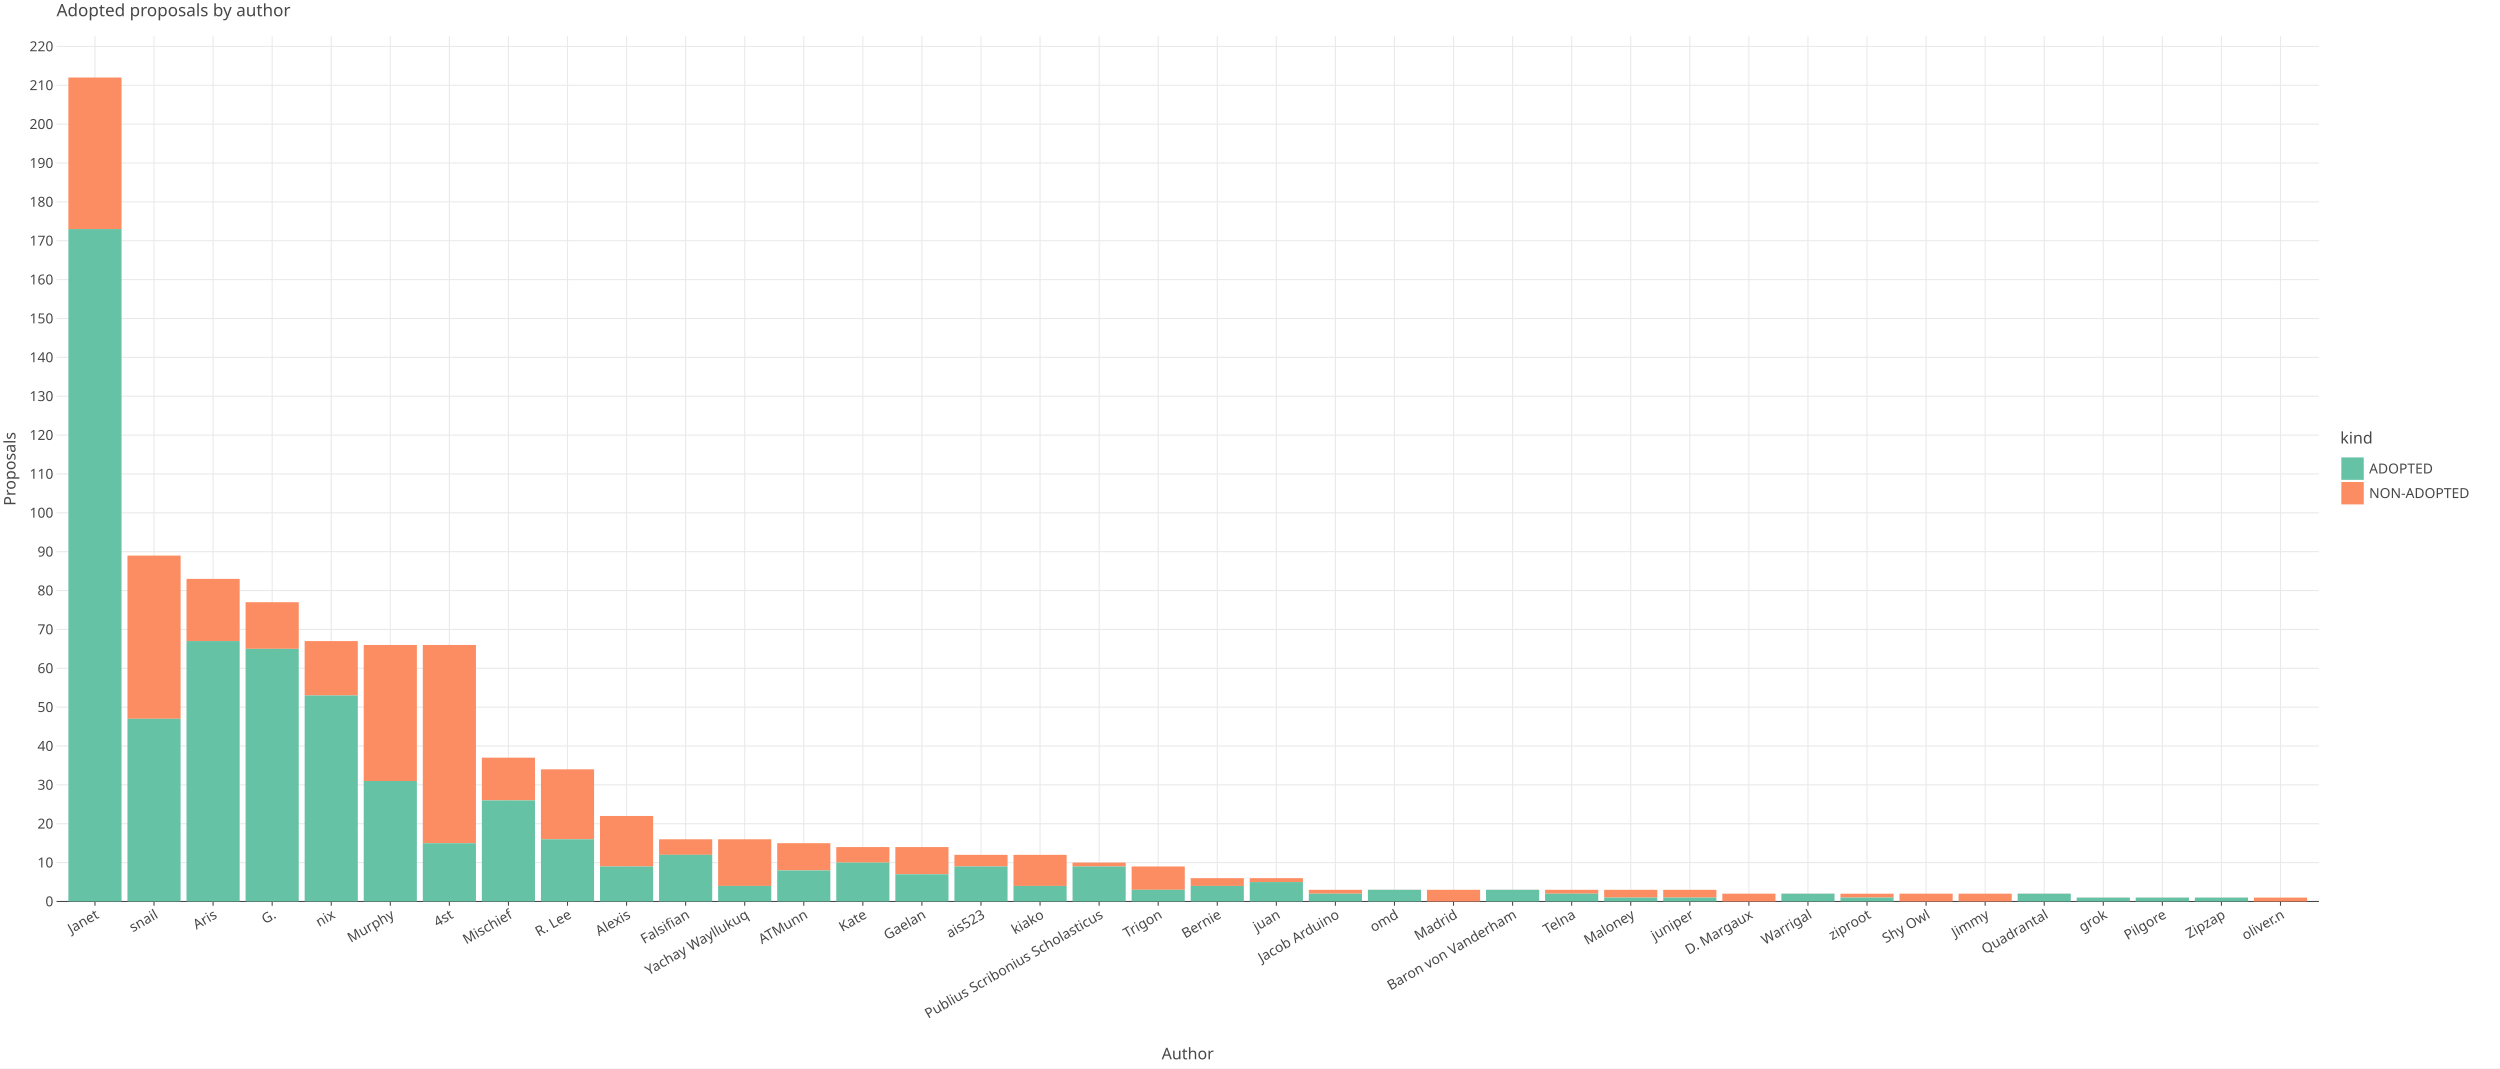
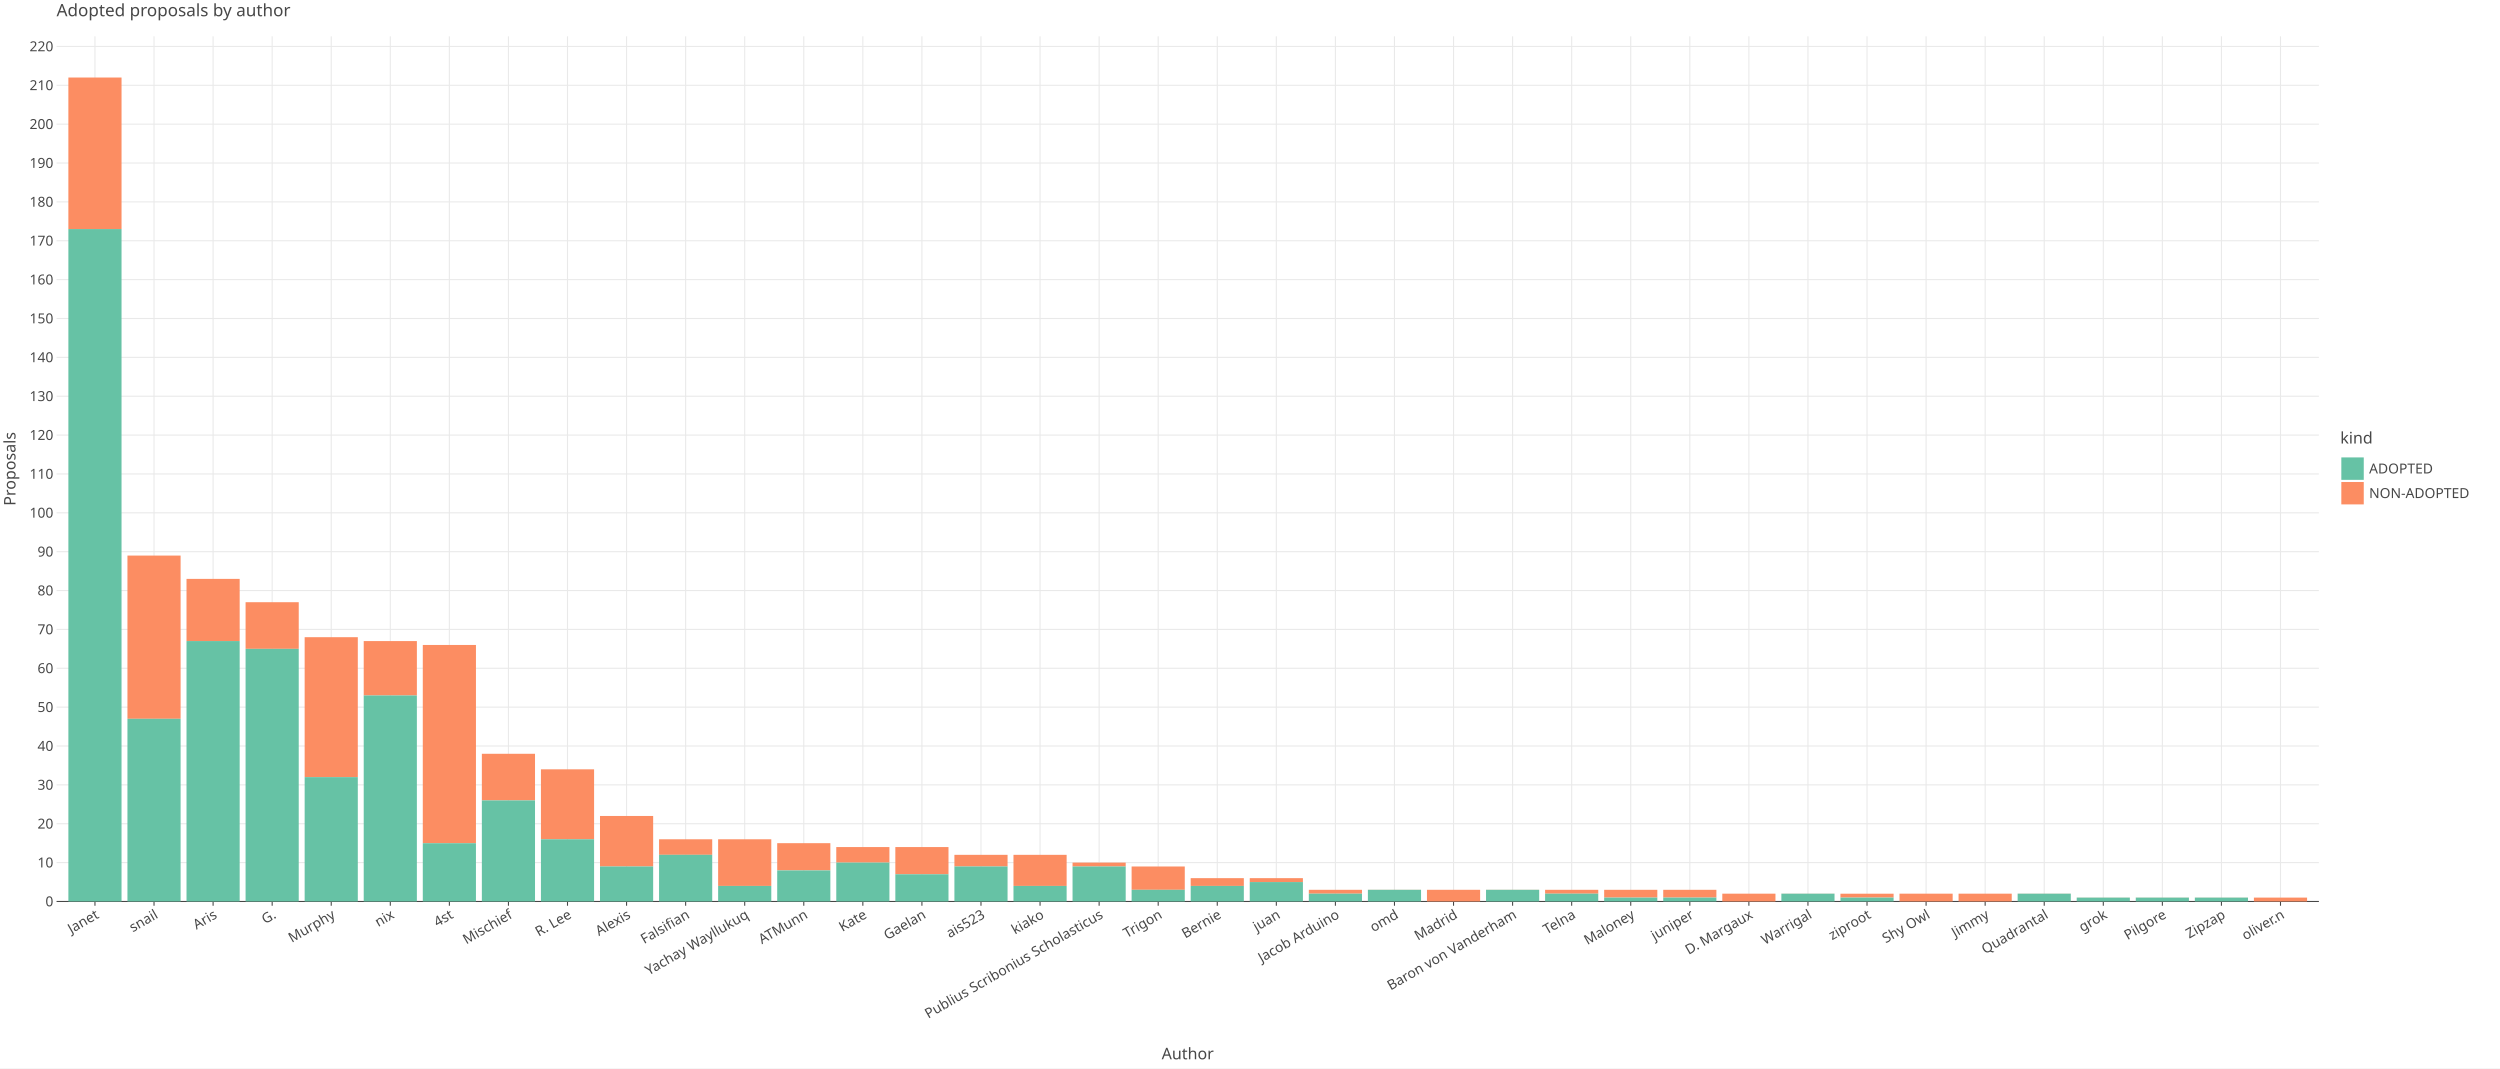
<svg xmlns="http://www.w3.org/2000/svg" class="plt-container" width="2340.0" height="1000.0">
  <style type="text/css">
  .plt-container {
   font-family: Lucida Grande, sans-serif;
   user-select: none;
   -webkit-user-select: none;
   -moz-user-select: none;
   -ms-user-select: none;
}
text {
   text-rendering: optimizeLegibility;
}
- #pYyD2Oy .plot-title {
+ #pGfkg7z .plot-title {
   fill: #474747;
   font-family: Lucida Grande, sans-serif;
   font-size: 16.0px;
   font-weight: normal;
   font-style: normal;   
}
- #pYyD2Oy .plot-subtitle {
+ #pGfkg7z .plot-subtitle {
   fill: #474747;
   font-family: Lucida Grande, sans-serif;
   font-size: 15.0px;
   font-weight: normal;
   font-style: normal;   
}
- #pYyD2Oy .plot-caption {
-    fill: #474747;
-    font-family: Lucida Grande, sans-serif;
-    font-size: 13.0px;
-    font-weight: normal;
-    font-style: normal;   
- }
- #pYyD2Oy .legend-title {
+ #pGfkg7z .plot-caption {
+    fill: #474747;
+    font-family: Lucida Grande, sans-serif;
+    font-size: 13.0px;
+    font-weight: normal;
+    font-style: normal;   
+ }
+ #pGfkg7z .legend-title {
   fill: #474747;
   font-family: Lucida Grande, sans-serif;
   font-size: 15.0px;
   font-weight: normal;
   font-style: normal;   
}
- #pYyD2Oy .legend-item {
-    fill: #474747;
-    font-family: Lucida Grande, sans-serif;
-    font-size: 13.0px;
-    font-weight: normal;
-    font-style: normal;   
- }
- #pYyD2Oy .axis-title-x {
+ #pGfkg7z .legend-item {
+    fill: #474747;
+    font-family: Lucida Grande, sans-serif;
+    font-size: 13.0px;
+    font-weight: normal;
+    font-style: normal;   
+ }
+ #pGfkg7z .axis-title-x {
   fill: #474747;
   font-family: Lucida Grande, sans-serif;
   font-size: 15.0px;
   font-weight: normal;
   font-style: normal;   
}
- #pYyD2Oy .axis-text-x {
-    fill: #474747;
-    font-family: Lucida Grande, sans-serif;
-    font-size: 13.0px;
-    font-weight: normal;
-    font-style: normal;   
- }
- #dHwSYk7 .axis-tooltip-text-x {
+ #pGfkg7z .axis-text-x {
+    fill: #474747;
+    font-family: Lucida Grande, sans-serif;
+    font-size: 13.0px;
+    font-weight: normal;
+    font-style: normal;   
+ }
+ #dRWFKsd .axis-tooltip-text-x {
   fill: #ffffff;
   font-family: Lucida Grande, sans-serif;
   font-size: 13.0px;
   font-weight: normal;
   font-style: normal;   
}
- #pYyD2Oy .axis-title-y {
+ #pGfkg7z .axis-title-y {
   fill: #474747;
   font-family: Lucida Grande, sans-serif;
   font-size: 15.0px;
   font-weight: normal;
   font-style: normal;   
}
- #pYyD2Oy .axis-text-y {
-    fill: #474747;
-    font-family: Lucida Grande, sans-serif;
-    font-size: 13.0px;
-    font-weight: normal;
-    font-style: normal;   
- }
- #dHwSYk7 .axis-tooltip-text-y {
+ #pGfkg7z .axis-text-y {
+    fill: #474747;
+    font-family: Lucida Grande, sans-serif;
+    font-size: 13.0px;
+    font-weight: normal;
+    font-style: normal;   
+ }
+ #dRWFKsd .axis-tooltip-text-y {
   fill: #ffffff;
   font-family: Lucida Grande, sans-serif;
   font-size: 13.0px;
   font-weight: normal;
   font-style: normal;   
}
- #pYyD2Oy .facet-strip-text-x {
-    fill: #474747;
-    font-family: Lucida Grande, sans-serif;
-    font-size: 13.0px;
-    font-weight: normal;
-    font-style: normal;   
- }
- #pYyD2Oy .facet-strip-text-y {
-    fill: #474747;
-    font-family: Lucida Grande, sans-serif;
-    font-size: 13.0px;
-    font-weight: normal;
-    font-style: normal;   
- }
- #dHwSYk7 .tooltip-text {
-    fill: #474747;
-    font-family: Lucida Grande, sans-serif;
-    font-size: 13.0px;
-    font-weight: normal;
-    font-style: normal;   
- }
- #dHwSYk7 .tooltip-title {
+ #pGfkg7z .facet-strip-text-x {
+    fill: #474747;
+    font-family: Lucida Grande, sans-serif;
+    font-size: 13.0px;
+    font-weight: normal;
+    font-style: normal;   
+ }
+ #pGfkg7z .facet-strip-text-y {
+    fill: #474747;
+    font-family: Lucida Grande, sans-serif;
+    font-size: 13.0px;
+    font-weight: normal;
+    font-style: normal;   
+ }
+ #dRWFKsd .tooltip-text {
+    fill: #474747;
+    font-family: Lucida Grande, sans-serif;
+    font-size: 13.0px;
+    font-weight: normal;
+    font-style: normal;   
+ }
+ #dRWFKsd .tooltip-title {
   fill: #474747;
   font-family: Lucida Grande, sans-serif;
   font-size: 13.0px;
   font-weight: bold;
   font-style: normal;   
}
- #dHwSYk7 .tooltip-label {
+ #dRWFKsd .tooltip-label {
   fill: #474747;
   font-family: Lucida Grande, sans-serif;
   font-size: 13.0px;
   font-weight: bold;
   font-style: normal;   
}

  </style>
-   <g id="pYyD2Oy">
+   <g id="pGfkg7z">
    <rect x="0.0" y="0.0" height="1000.0" width="2340.0" stroke="rgb(71,71,71)" stroke-opacity="1.0" stroke-width="0.0" fill="rgb(255,255,255)" fill-opacity="1.0">
    </rect>
    <g transform="translate(23.0 34.0 ) ">
      <g transform="translate(29.94182 809.7774 ) ">
        <line x1="35.937" y1="-0.0" x2="35.937" y2="-809.777" stroke="rgb(233,233,233)" stroke-opacity="1.0" stroke-width="1.0">
        </line>
        <line x1="91.226" y1="-0.0" x2="91.226" y2="-809.777" stroke="rgb(233,233,233)" stroke-opacity="1.0" stroke-width="1.0">
        </line>
        <line x1="146.514" y1="-0.0" x2="146.514" y2="-809.777" stroke="rgb(233,233,233)" stroke-opacity="1.0" stroke-width="1.0">
        </line>
        <line x1="201.802" y1="-0.0" x2="201.802" y2="-809.777" stroke="rgb(233,233,233)" stroke-opacity="1.0" stroke-width="1.0">
        </line>
        <line x1="257.09" y1="-0.0" x2="257.09" y2="-809.777" stroke="rgb(233,233,233)" stroke-opacity="1.0" stroke-width="1.0">
        </line>
        <line x1="312.379" y1="-0.0" x2="312.379" y2="-809.777" stroke="rgb(233,233,233)" stroke-opacity="1.0" stroke-width="1.0">
        </line>
        <line x1="367.667" y1="-0.0" x2="367.667" y2="-809.777" stroke="rgb(233,233,233)" stroke-opacity="1.0" stroke-width="1.0">
        </line>
        <line x1="422.955" y1="-0.0" x2="422.955" y2="-809.777" stroke="rgb(233,233,233)" stroke-opacity="1.0" stroke-width="1.0">
        </line>
        <line x1="478.243" y1="-0.0" x2="478.243" y2="-809.777" stroke="rgb(233,233,233)" stroke-opacity="1.0" stroke-width="1.0">
        </line>
        <line x1="533.532" y1="-0.0" x2="533.532" y2="-809.777" stroke="rgb(233,233,233)" stroke-opacity="1.0" stroke-width="1.0">
        </line>
        <line x1="588.82" y1="-0.0" x2="588.82" y2="-809.777" stroke="rgb(233,233,233)" stroke-opacity="1.0" stroke-width="1.0">
        </line>
        <line x1="644.108" y1="-0.0" x2="644.108" y2="-809.777" stroke="rgb(233,233,233)" stroke-opacity="1.0" stroke-width="1.0">
        </line>
        <line x1="699.396" y1="-0.0" x2="699.396" y2="-809.777" stroke="rgb(233,233,233)" stroke-opacity="1.0" stroke-width="1.0">
        </line>
        <line x1="754.685" y1="-0.0" x2="754.685" y2="-809.777" stroke="rgb(233,233,233)" stroke-opacity="1.0" stroke-width="1.0">
        </line>
        <line x1="809.973" y1="-0.0" x2="809.973" y2="-809.777" stroke="rgb(233,233,233)" stroke-opacity="1.0" stroke-width="1.0">
        </line>
        <line x1="865.261" y1="-0.0" x2="865.261" y2="-809.777" stroke="rgb(233,233,233)" stroke-opacity="1.0" stroke-width="1.0">
        </line>
        <line x1="920.549" y1="-0.0" x2="920.549" y2="-809.777" stroke="rgb(233,233,233)" stroke-opacity="1.0" stroke-width="1.0">
        </line>
        <line x1="975.838" y1="-0.0" x2="975.838" y2="-809.777" stroke="rgb(233,233,233)" stroke-opacity="1.0" stroke-width="1.0">
        </line>
        <line x1="1031.126" y1="-0.0" x2="1031.126" y2="-809.777" stroke="rgb(233,233,233)" stroke-opacity="1.0" stroke-width="1.0">
        </line>
        <line x1="1086.414" y1="-0.0" x2="1086.414" y2="-809.777" stroke="rgb(233,233,233)" stroke-opacity="1.0" stroke-width="1.0">
        </line>
        <line x1="1141.702" y1="-0.0" x2="1141.702" y2="-809.777" stroke="rgb(233,233,233)" stroke-opacity="1.0" stroke-width="1.0">
        </line>
        <line x1="1196.991" y1="-0.0" x2="1196.991" y2="-809.777" stroke="rgb(233,233,233)" stroke-opacity="1.0" stroke-width="1.0">
        </line>
        <line x1="1252.279" y1="-0.0" x2="1252.279" y2="-809.777" stroke="rgb(233,233,233)" stroke-opacity="1.0" stroke-width="1.0">
        </line>
        <line x1="1307.567" y1="-0.0" x2="1307.567" y2="-809.777" stroke="rgb(233,233,233)" stroke-opacity="1.0" stroke-width="1.0">
        </line>
        <line x1="1362.855" y1="-0.0" x2="1362.855" y2="-809.777" stroke="rgb(233,233,233)" stroke-opacity="1.0" stroke-width="1.0">
        </line>
        <line x1="1418.144" y1="-0.0" x2="1418.144" y2="-809.777" stroke="rgb(233,233,233)" stroke-opacity="1.0" stroke-width="1.0">
        </line>
        <line x1="1473.432" y1="-0.0" x2="1473.432" y2="-809.777" stroke="rgb(233,233,233)" stroke-opacity="1.0" stroke-width="1.0">
        </line>
        <line x1="1528.72" y1="-0.0" x2="1528.72" y2="-809.777" stroke="rgb(233,233,233)" stroke-opacity="1.0" stroke-width="1.0">
        </line>
        <line x1="1584.008" y1="-0.0" x2="1584.008" y2="-809.777" stroke="rgb(233,233,233)" stroke-opacity="1.0" stroke-width="1.0">
        </line>
        <line x1="1639.297" y1="-0.0" x2="1639.297" y2="-809.777" stroke="rgb(233,233,233)" stroke-opacity="1.0" stroke-width="1.0">
        </line>
        <line x1="1694.585" y1="-0.0" x2="1694.585" y2="-809.777" stroke="rgb(233,233,233)" stroke-opacity="1.0" stroke-width="1.0">
        </line>
        <line x1="1749.873" y1="-0.0" x2="1749.873" y2="-809.777" stroke="rgb(233,233,233)" stroke-opacity="1.0" stroke-width="1.0">
        </line>
        <line x1="1805.161" y1="-0.0" x2="1805.161" y2="-809.777" stroke="rgb(233,233,233)" stroke-opacity="1.0" stroke-width="1.0">
        </line>
        <line x1="1860.45" y1="-0.0" x2="1860.45" y2="-809.777" stroke="rgb(233,233,233)" stroke-opacity="1.0" stroke-width="1.0">
        </line>
        <line x1="1915.738" y1="-0.0" x2="1915.738" y2="-809.777" stroke="rgb(233,233,233)" stroke-opacity="1.0" stroke-width="1.0">
        </line>
        <line x1="1971.026" y1="-0.0" x2="1971.026" y2="-809.777" stroke="rgb(233,233,233)" stroke-opacity="1.0" stroke-width="1.0">
        </line>
        <line x1="2026.314" y1="-0.0" x2="2026.314" y2="-809.777" stroke="rgb(233,233,233)" stroke-opacity="1.0" stroke-width="1.0">
        </line>
        <line x1="2081.603" y1="-0.0" x2="2081.603" y2="-809.777" stroke="rgb(233,233,233)" stroke-opacity="1.0" stroke-width="1.0">
        </line>
        <g transform="translate(35.93736 0.0 ) ">
          <line stroke-width="1.0" stroke="rgb(71,71,71)" stroke-opacity="1.0" x2="0.0" y2="4.0">
          </line>
          <g transform="translate(0.0 7.0 ) rotate(-30.0 ) ">
            <text class="axis-text-x" text-anchor="end" dy="0.7em">
            Janet
            </text>
          </g>
        </g>
        <g transform="translate(91.22561 0.0 ) ">
          <line stroke-width="1.0" stroke="rgb(71,71,71)" stroke-opacity="1.0" x2="0.0" y2="4.0">
          </line>
          <g transform="translate(0.0 7.0 ) rotate(-30.0 ) ">
            <text class="axis-text-x" text-anchor="end" dy="0.7em">
            snail
            </text>
          </g>
        </g>
        <g transform="translate(146.5139 0.0 ) ">
          <line stroke-width="1.0" stroke="rgb(71,71,71)" stroke-opacity="1.0" x2="0.0" y2="4.0">
          </line>
          <g transform="translate(0.0 7.0 ) rotate(-30.0 ) ">
            <text class="axis-text-x" text-anchor="end" dy="0.7em">
            Aris
            </text>
          </g>
        </g>
        <g transform="translate(201.8021 0.0 ) ">
          <line stroke-width="1.0" stroke="rgb(71,71,71)" stroke-opacity="1.0" x2="0.0" y2="4.0">
          </line>
          <g transform="translate(0.0 7.0 ) rotate(-30.0 ) ">
            <text class="axis-text-x" text-anchor="end" dy="0.7em">
            G.
            </text>
          </g>
        </g>
        <g transform="translate(257.0904 0.0 ) ">
          <line stroke-width="1.0" stroke="rgb(71,71,71)" stroke-opacity="1.0" x2="0.0" y2="4.0">
          </line>
          <g transform="translate(0.0 7.0 ) rotate(-30.0 ) ">
            <text class="axis-text-x" text-anchor="end" dy="0.7em">
+             Murphy
+             </text>
+           </g>
+         </g>
+         <g transform="translate(312.3786 0.0 ) ">
+           <line stroke-width="1.0" stroke="rgb(71,71,71)" stroke-opacity="1.0" x2="0.0" y2="4.0">
+           </line>
+           <g transform="translate(0.0 7.0 ) rotate(-30.0 ) ">
+             <text class="axis-text-x" text-anchor="end" dy="0.7em">
            nix
-             </text>
-           </g>
-         </g>
-         <g transform="translate(312.3786 0.0 ) ">
-           <line stroke-width="1.0" stroke="rgb(71,71,71)" stroke-opacity="1.0" x2="0.0" y2="4.0">
-           </line>
-           <g transform="translate(0.0 7.0 ) rotate(-30.0 ) ">
-             <text class="axis-text-x" text-anchor="end" dy="0.7em">
-             Murphy
            </text>
          </g>
        </g>
        <g transform="translate(367.6669 0.0 ) ">
          <line stroke-width="1.0" stroke="rgb(71,71,71)" stroke-opacity="1.0" x2="0.0" y2="4.0">
          </line>
          <g transform="translate(0.0 7.0 ) rotate(-30.0 ) ">
            <text class="axis-text-x" text-anchor="end" dy="0.7em">
            4st
            </text>
          </g>
        </g>
        <g transform="translate(422.9551 0.0 ) ">
          <line stroke-width="1.0" stroke="rgb(71,71,71)" stroke-opacity="1.0" x2="0.0" y2="4.0">
          </line>
          <g transform="translate(0.0 7.0 ) rotate(-30.0 ) ">
            <text class="axis-text-x" text-anchor="end" dy="0.7em">
            Mischief
            </text>
          </g>
        </g>
        <g transform="translate(478.2434 0.0 ) ">
          <line stroke-width="1.0" stroke="rgb(71,71,71)" stroke-opacity="1.0" x2="0.0" y2="4.0">
          </line>
          <g transform="translate(0.0 7.0 ) rotate(-30.0 ) ">
            <text class="axis-text-x" text-anchor="end" dy="0.7em">
            R. Lee
            </text>
          </g>
        </g>
        <g transform="translate(533.5316 0.0 ) ">
          <line stroke-width="1.0" stroke="rgb(71,71,71)" stroke-opacity="1.0" x2="0.0" y2="4.0">
          </line>
          <g transform="translate(0.0 7.0 ) rotate(-30.0 ) ">
            <text class="axis-text-x" text-anchor="end" dy="0.7em">
            Alexis
            </text>
          </g>
        </g>
        <g transform="translate(588.8199 0.0 ) ">
          <line stroke-width="1.0" stroke="rgb(71,71,71)" stroke-opacity="1.0" x2="0.0" y2="4.0">
          </line>
          <g transform="translate(0.0 7.0 ) rotate(-30.0 ) ">
            <text class="axis-text-x" text-anchor="end" dy="0.7em">
            Falsifian
            </text>
          </g>
        </g>
        <g transform="translate(644.1081 0.0 ) ">
          <line stroke-width="1.0" stroke="rgb(71,71,71)" stroke-opacity="1.0" x2="0.0" y2="4.0">
          </line>
          <g transform="translate(0.0 7.0 ) rotate(-30.0 ) ">
            <text class="axis-text-x" text-anchor="end" dy="0.7em">
            Yachay Wayllukuq
            </text>
          </g>
        </g>
        <g transform="translate(699.3964 0.0 ) ">
          <line stroke-width="1.0" stroke="rgb(71,71,71)" stroke-opacity="1.0" x2="0.0" y2="4.0">
          </line>
          <g transform="translate(0.0 7.0 ) rotate(-30.0 ) ">
            <text class="axis-text-x" text-anchor="end" dy="0.7em">
            ATMunn
            </text>
          </g>
        </g>
        <g transform="translate(754.6846 0.0 ) ">
          <line stroke-width="1.0" stroke="rgb(71,71,71)" stroke-opacity="1.0" x2="0.0" y2="4.0">
          </line>
          <g transform="translate(0.0 7.0 ) rotate(-30.0 ) ">
            <text class="axis-text-x" text-anchor="end" dy="0.7em">
            Kate
            </text>
          </g>
        </g>
        <g transform="translate(809.9729 0.0 ) ">
          <line stroke-width="1.0" stroke="rgb(71,71,71)" stroke-opacity="1.0" x2="0.0" y2="4.0">
          </line>
          <g transform="translate(0.0 7.0 ) rotate(-30.0 ) ">
            <text class="axis-text-x" text-anchor="end" dy="0.7em">
            Gaelan
            </text>
          </g>
        </g>
        <g transform="translate(865.2611 0.0 ) ">
          <line stroke-width="1.0" stroke="rgb(71,71,71)" stroke-opacity="1.0" x2="0.0" y2="4.0">
          </line>
          <g transform="translate(0.0 7.0 ) rotate(-30.0 ) ">
            <text class="axis-text-x" text-anchor="end" dy="0.7em">
            ais523
            </text>
          </g>
        </g>
        <g transform="translate(920.5494 0.0 ) ">
          <line stroke-width="1.0" stroke="rgb(71,71,71)" stroke-opacity="1.0" x2="0.0" y2="4.0">
          </line>
          <g transform="translate(0.0 7.0 ) rotate(-30.0 ) ">
            <text class="axis-text-x" text-anchor="end" dy="0.7em">
            kiako
            </text>
          </g>
        </g>
        <g transform="translate(975.8376 0.0 ) ">
          <line stroke-width="1.0" stroke="rgb(71,71,71)" stroke-opacity="1.0" x2="0.0" y2="4.0">
          </line>
          <g transform="translate(0.0 7.0 ) rotate(-30.0 ) ">
            <text class="axis-text-x" text-anchor="end" dy="0.7em">
            Publius Scribonius Scholasticus
            </text>
          </g>
        </g>
        <g transform="translate(1031.126 0.0 ) ">
          <line stroke-width="1.0" stroke="rgb(71,71,71)" stroke-opacity="1.0" x2="0.0" y2="4.0">
          </line>
          <g transform="translate(0.0 7.0 ) rotate(-30.0 ) ">
            <text class="axis-text-x" text-anchor="end" dy="0.7em">
            Trigon
            </text>
          </g>
        </g>
        <g transform="translate(1086.414 0.0 ) ">
          <line stroke-width="1.0" stroke="rgb(71,71,71)" stroke-opacity="1.0" x2="0.0" y2="4.0">
          </line>
          <g transform="translate(0.0 7.0 ) rotate(-30.0 ) ">
            <text class="axis-text-x" text-anchor="end" dy="0.7em">
            Bernie
            </text>
          </g>
        </g>
        <g transform="translate(1141.702 0.0 ) ">
          <line stroke-width="1.0" stroke="rgb(71,71,71)" stroke-opacity="1.0" x2="0.0" y2="4.0">
          </line>
          <g transform="translate(0.0 7.0 ) rotate(-30.0 ) ">
            <text class="axis-text-x" text-anchor="end" dy="0.7em">
            juan
            </text>
          </g>
        </g>
        <g transform="translate(1196.991 0.0 ) ">
          <line stroke-width="1.0" stroke="rgb(71,71,71)" stroke-opacity="1.0" x2="0.0" y2="4.0">
          </line>
          <g transform="translate(0.0 7.0 ) rotate(-30.0 ) ">
            <text class="axis-text-x" text-anchor="end" dy="0.7em">
            Jacob Arduino
            </text>
          </g>
        </g>
        <g transform="translate(1252.279 0.0 ) ">
          <line stroke-width="1.0" stroke="rgb(71,71,71)" stroke-opacity="1.0" x2="0.0" y2="4.0">
          </line>
          <g transform="translate(0.0 7.0 ) rotate(-30.0 ) ">
            <text class="axis-text-x" text-anchor="end" dy="0.7em">
            omd
            </text>
          </g>
        </g>
        <g transform="translate(1307.567 0.0 ) ">
          <line stroke-width="1.0" stroke="rgb(71,71,71)" stroke-opacity="1.0" x2="0.0" y2="4.0">
          </line>
          <g transform="translate(0.0 7.0 ) rotate(-30.0 ) ">
            <text class="axis-text-x" text-anchor="end" dy="0.7em">
            Madrid
            </text>
          </g>
        </g>
        <g transform="translate(1362.855 0.0 ) ">
          <line stroke-width="1.0" stroke="rgb(71,71,71)" stroke-opacity="1.0" x2="0.0" y2="4.0">
          </line>
          <g transform="translate(0.0 7.0 ) rotate(-30.0 ) ">
            <text class="axis-text-x" text-anchor="end" dy="0.7em">
            Baron von Vanderham
            </text>
          </g>
        </g>
        <g transform="translate(1418.144 0.0 ) ">
          <line stroke-width="1.0" stroke="rgb(71,71,71)" stroke-opacity="1.0" x2="0.0" y2="4.0">
          </line>
          <g transform="translate(0.0 7.0 ) rotate(-30.0 ) ">
            <text class="axis-text-x" text-anchor="end" dy="0.7em">
            Telna
            </text>
          </g>
        </g>
        <g transform="translate(1473.432 0.0 ) ">
          <line stroke-width="1.0" stroke="rgb(71,71,71)" stroke-opacity="1.0" x2="0.0" y2="4.0">
          </line>
          <g transform="translate(0.0 7.0 ) rotate(-30.0 ) ">
            <text class="axis-text-x" text-anchor="end" dy="0.7em">
            Maloney
            </text>
          </g>
        </g>
        <g transform="translate(1528.72 0.0 ) ">
          <line stroke-width="1.0" stroke="rgb(71,71,71)" stroke-opacity="1.0" x2="0.0" y2="4.0">
          </line>
          <g transform="translate(0.0 7.0 ) rotate(-30.0 ) ">
            <text class="axis-text-x" text-anchor="end" dy="0.7em">
            juniper
            </text>
          </g>
        </g>
        <g transform="translate(1584.008 0.0 ) ">
          <line stroke-width="1.0" stroke="rgb(71,71,71)" stroke-opacity="1.0" x2="0.0" y2="4.0">
          </line>
          <g transform="translate(0.0 7.0 ) rotate(-30.0 ) ">
            <text class="axis-text-x" text-anchor="end" dy="0.7em">
            D. Margaux
            </text>
          </g>
        </g>
        <g transform="translate(1639.297 0.0 ) ">
          <line stroke-width="1.0" stroke="rgb(71,71,71)" stroke-opacity="1.0" x2="0.0" y2="4.0">
          </line>
          <g transform="translate(0.0 7.0 ) rotate(-30.0 ) ">
            <text class="axis-text-x" text-anchor="end" dy="0.7em">
            Warrigal
            </text>
          </g>
        </g>
        <g transform="translate(1694.585 0.0 ) ">
          <line stroke-width="1.0" stroke="rgb(71,71,71)" stroke-opacity="1.0" x2="0.0" y2="4.0">
          </line>
          <g transform="translate(0.0 7.0 ) rotate(-30.0 ) ">
            <text class="axis-text-x" text-anchor="end" dy="0.7em">
            ziproot
            </text>
          </g>
        </g>
        <g transform="translate(1749.873 0.0 ) ">
          <line stroke-width="1.0" stroke="rgb(71,71,71)" stroke-opacity="1.0" x2="0.0" y2="4.0">
          </line>
          <g transform="translate(0.0 7.0 ) rotate(-30.0 ) ">
            <text class="axis-text-x" text-anchor="end" dy="0.7em">
            Shy Owl
            </text>
          </g>
        </g>
        <g transform="translate(1805.161 0.0 ) ">
          <line stroke-width="1.0" stroke="rgb(71,71,71)" stroke-opacity="1.0" x2="0.0" y2="4.0">
          </line>
          <g transform="translate(0.0 7.0 ) rotate(-30.0 ) ">
            <text class="axis-text-x" text-anchor="end" dy="0.7em">
            Jimmy
            </text>
          </g>
        </g>
        <g transform="translate(1860.45 0.0 ) ">
          <line stroke-width="1.0" stroke="rgb(71,71,71)" stroke-opacity="1.0" x2="0.0" y2="4.0">
          </line>
          <g transform="translate(0.0 7.0 ) rotate(-30.0 ) ">
            <text class="axis-text-x" text-anchor="end" dy="0.7em">
            Quadrantal
            </text>
          </g>
        </g>
        <g transform="translate(1915.738 0.0 ) ">
          <line stroke-width="1.0" stroke="rgb(71,71,71)" stroke-opacity="1.0" x2="0.0" y2="4.0">
          </line>
          <g transform="translate(0.0 7.0 ) rotate(-30.0 ) ">
            <text class="axis-text-x" text-anchor="end" dy="0.7em">
            grok
            </text>
          </g>
        </g>
        <g transform="translate(1971.026 0.0 ) ">
          <line stroke-width="1.0" stroke="rgb(71,71,71)" stroke-opacity="1.0" x2="0.0" y2="4.0">
          </line>
          <g transform="translate(0.0 7.0 ) rotate(-30.0 ) ">
            <text class="axis-text-x" text-anchor="end" dy="0.7em">
            Pilgore
            </text>
          </g>
        </g>
        <g transform="translate(2026.314 0.0 ) ">
          <line stroke-width="1.0" stroke="rgb(71,71,71)" stroke-opacity="1.0" x2="0.0" y2="4.0">
          </line>
          <g transform="translate(0.0 7.0 ) rotate(-30.0 ) ">
            <text class="axis-text-x" text-anchor="end" dy="0.7em">
            Zipzap
            </text>
          </g>
        </g>
        <g transform="translate(2081.603 0.0 ) ">
          <line stroke-width="1.0" stroke="rgb(71,71,71)" stroke-opacity="1.0" x2="0.0" y2="4.0">
          </line>
          <g transform="translate(0.0 7.0 ) rotate(-30.0 ) ">
            <text class="axis-text-x" text-anchor="end" dy="0.7em">
            oliver.n
            </text>
          </g>
        </g>
        <line x1="0.0" y1="0.0" x2="2117.54" y2="0.0" stroke-width="1.0" stroke="rgb(71,71,71)" stroke-opacity="1.0">
        </line>
      </g>
      <g transform="translate(29.94182 0.0 ) ">
        <line x1="0.0" y1="773.399" x2="2117.54" y2="773.399" stroke="rgb(233,233,233)" stroke-opacity="1.0" stroke-width="1.0">
        </line>
        <line x1="0.0" y1="737.021" x2="2117.54" y2="737.021" stroke="rgb(233,233,233)" stroke-opacity="1.0" stroke-width="1.0">
        </line>
        <line x1="0.0" y1="700.643" x2="2117.54" y2="700.643" stroke="rgb(233,233,233)" stroke-opacity="1.0" stroke-width="1.0">
        </line>
        <line x1="0.0" y1="664.265" x2="2117.54" y2="664.265" stroke="rgb(233,233,233)" stroke-opacity="1.0" stroke-width="1.0">
        </line>
        <line x1="0.0" y1="627.887" x2="2117.54" y2="627.887" stroke="rgb(233,233,233)" stroke-opacity="1.0" stroke-width="1.0">
        </line>
        <line x1="0.0" y1="591.509" x2="2117.54" y2="591.509" stroke="rgb(233,233,233)" stroke-opacity="1.0" stroke-width="1.0">
        </line>
        <line x1="0.0" y1="555.13" x2="2117.54" y2="555.13" stroke="rgb(233,233,233)" stroke-opacity="1.0" stroke-width="1.0">
        </line>
        <line x1="0.0" y1="518.752" x2="2117.54" y2="518.752" stroke="rgb(233,233,233)" stroke-opacity="1.0" stroke-width="1.0">
        </line>
        <line x1="0.0" y1="482.374" x2="2117.54" y2="482.374" stroke="rgb(233,233,233)" stroke-opacity="1.0" stroke-width="1.0">
        </line>
        <line x1="0.0" y1="445.996" x2="2117.54" y2="445.996" stroke="rgb(233,233,233)" stroke-opacity="1.0" stroke-width="1.0">
        </line>
        <line x1="0.0" y1="409.618" x2="2117.54" y2="409.618" stroke="rgb(233,233,233)" stroke-opacity="1.0" stroke-width="1.0">
        </line>
        <line x1="0.0" y1="373.24" x2="2117.54" y2="373.24" stroke="rgb(233,233,233)" stroke-opacity="1.0" stroke-width="1.0">
        </line>
        <line x1="0.0" y1="336.862" x2="2117.54" y2="336.862" stroke="rgb(233,233,233)" stroke-opacity="1.0" stroke-width="1.0">
        </line>
        <line x1="0.0" y1="300.483" x2="2117.54" y2="300.483" stroke="rgb(233,233,233)" stroke-opacity="1.0" stroke-width="1.0">
        </line>
        <line x1="0.0" y1="264.105" x2="2117.54" y2="264.105" stroke="rgb(233,233,233)" stroke-opacity="1.0" stroke-width="1.0">
        </line>
        <line x1="0.0" y1="227.727" x2="2117.54" y2="227.727" stroke="rgb(233,233,233)" stroke-opacity="1.0" stroke-width="1.0">
        </line>
        <line x1="0.0" y1="191.349" x2="2117.54" y2="191.349" stroke="rgb(233,233,233)" stroke-opacity="1.0" stroke-width="1.0">
        </line>
        <line x1="0.0" y1="154.971" x2="2117.54" y2="154.971" stroke="rgb(233,233,233)" stroke-opacity="1.0" stroke-width="1.0">
        </line>
        <line x1="0.0" y1="118.593" x2="2117.54" y2="118.593" stroke="rgb(233,233,233)" stroke-opacity="1.0" stroke-width="1.0">
        </line>
        <line x1="0.0" y1="82.215" x2="2117.54" y2="82.215" stroke="rgb(233,233,233)" stroke-opacity="1.0" stroke-width="1.0">
        </line>
        <line x1="0.0" y1="45.836" x2="2117.54" y2="45.836" stroke="rgb(233,233,233)" stroke-opacity="1.0" stroke-width="1.0">
        </line>
        <line x1="0.0" y1="9.458" x2="2117.54" y2="9.458" stroke="rgb(233,233,233)" stroke-opacity="1.0" stroke-width="1.0">
        </line>
        <g transform="translate(0.0 809.7774 ) ">
          <g transform="translate(-3.0 0.0 ) ">
            <text class="axis-text-y" text-anchor="end" dy="0.35em">
            0
            </text>
          </g>
        </g>
        <g transform="translate(0.0 773.3993 ) ">
          <g transform="translate(-3.0 0.0 ) ">
            <text class="axis-text-y" text-anchor="end" dy="0.35em">
            10
            </text>
          </g>
        </g>
        <g transform="translate(0.0 737.0211 ) ">
          <g transform="translate(-3.0 0.0 ) ">
            <text class="axis-text-y" text-anchor="end" dy="0.35em">
            20
            </text>
          </g>
        </g>
        <g transform="translate(0.0 700.643 ) ">
          <g transform="translate(-3.0 0.0 ) ">
            <text class="axis-text-y" text-anchor="end" dy="0.35em">
            30
            </text>
          </g>
        </g>
        <g transform="translate(0.0 664.2649 ) ">
          <g transform="translate(-3.0 0.0 ) ">
            <text class="axis-text-y" text-anchor="end" dy="0.35em">
            40
            </text>
          </g>
        </g>
        <g transform="translate(0.0 627.8867 ) ">
          <g transform="translate(-3.0 0.0 ) ">
            <text class="axis-text-y" text-anchor="end" dy="0.35em">
            50
            </text>
          </g>
        </g>
        <g transform="translate(0.0 591.5086 ) ">
          <g transform="translate(-3.0 0.0 ) ">
            <text class="axis-text-y" text-anchor="end" dy="0.35em">
            60
            </text>
          </g>
        </g>
        <g transform="translate(0.0 555.1304 ) ">
          <g transform="translate(-3.0 0.0 ) ">
            <text class="axis-text-y" text-anchor="end" dy="0.35em">
            70
            </text>
          </g>
        </g>
        <g transform="translate(0.0 518.7523 ) ">
          <g transform="translate(-3.0 0.0 ) ">
            <text class="axis-text-y" text-anchor="end" dy="0.35em">
            80
            </text>
          </g>
        </g>
        <g transform="translate(0.0 482.3742 ) ">
          <g transform="translate(-3.0 0.0 ) ">
            <text class="axis-text-y" text-anchor="end" dy="0.35em">
            90
            </text>
          </g>
        </g>
        <g transform="translate(0.0 445.996 ) ">
          <g transform="translate(-3.0 0.0 ) ">
            <text class="axis-text-y" text-anchor="end" dy="0.35em">
            100
            </text>
          </g>
        </g>
        <g transform="translate(0.0 409.6179 ) ">
          <g transform="translate(-3.0 0.0 ) ">
            <text class="axis-text-y" text-anchor="end" dy="0.35em">
            110
            </text>
          </g>
        </g>
        <g transform="translate(0.0 373.2397 ) ">
          <g transform="translate(-3.0 0.0 ) ">
            <text class="axis-text-y" text-anchor="end" dy="0.35em">
            120
            </text>
          </g>
        </g>
        <g transform="translate(0.0 336.8616 ) ">
          <g transform="translate(-3.0 0.0 ) ">
            <text class="axis-text-y" text-anchor="end" dy="0.35em">
            130
            </text>
          </g>
        </g>
        <g transform="translate(0.0 300.4834 ) ">
          <g transform="translate(-3.0 0.0 ) ">
            <text class="axis-text-y" text-anchor="end" dy="0.35em">
            140
            </text>
          </g>
        </g>
        <g transform="translate(0.0 264.1053 ) ">
          <g transform="translate(-3.0 0.0 ) ">
            <text class="axis-text-y" text-anchor="end" dy="0.35em">
            150
            </text>
          </g>
        </g>
        <g transform="translate(0.0 227.7272 ) ">
          <g transform="translate(-3.0 0.0 ) ">
            <text class="axis-text-y" text-anchor="end" dy="0.35em">
            160
            </text>
          </g>
        </g>
        <g transform="translate(0.0 191.349 ) ">
          <g transform="translate(-3.0 0.0 ) ">
            <text class="axis-text-y" text-anchor="end" dy="0.35em">
            170
            </text>
          </g>
        </g>
        <g transform="translate(0.0 154.9709 ) ">
          <g transform="translate(-3.0 0.0 ) ">
            <text class="axis-text-y" text-anchor="end" dy="0.35em">
            180
            </text>
          </g>
        </g>
        <g transform="translate(0.0 118.5927 ) ">
          <g transform="translate(-3.0 0.0 ) ">
            <text class="axis-text-y" text-anchor="end" dy="0.35em">
            190
            </text>
          </g>
        </g>
        <g transform="translate(0.0 82.2146 ) ">
          <g transform="translate(-3.0 0.0 ) ">
            <text class="axis-text-y" text-anchor="end" dy="0.35em">
            200
            </text>
          </g>
        </g>
        <g transform="translate(0.0 45.83646 ) ">
          <g transform="translate(-3.0 0.0 ) ">
            <text class="axis-text-y" text-anchor="end" dy="0.35em">
            210
            </text>
          </g>
        </g>
        <g transform="translate(0.0 9.458317 ) ">
          <g transform="translate(-3.0 0.0 ) ">
            <text class="axis-text-y" text-anchor="end" dy="0.35em">
            220
            </text>
          </g>
        </g>
      </g>
-       <g transform="translate(29.94182 0.0 ) " clip-path="url(#cAd4L7T)" clip-bounds-jfx="[rect (0.0, 0.0), (2117.54, 809.777)]">
+       <g transform="translate(29.94182 0.0 ) " clip-path="url(#cHNioyd)" clip-bounds-jfx="[rect (0.0, 0.0), (2117.54, 809.777)]">
        <defs>
-           <clipPath id="cAd4L7T">
+           <clipPath id="cHNioyd">
            <rect x="0.0" y="0.0" width="2117.54" height="809.777">
            </rect>
          </clipPath>
        </defs>
        <rect x="2056.723" y="806.14" height="3.638" width="49.759" stroke="rgb(0,0,0)" stroke-opacity="0.0" fill="rgb(252,141,98)" fill-opacity="1.0" stroke-width="1.0">
        </rect>
        <rect x="2056.723" y="809.777" height="0.1" width="49.759" stroke="rgb(0,0,0)" stroke-opacity="0.0" fill="rgb(102,194,165)" fill-opacity="1.0" stroke-width="1.0">
        </rect>
        <rect x="2001.435" y="806.14" height="0.1" width="49.759" stroke="rgb(0,0,0)" stroke-opacity="0.0" fill="rgb(252,141,98)" fill-opacity="1.0" stroke-width="1.0">
        </rect>
        <rect x="2001.435" y="806.14" height="3.638" width="49.759" stroke="rgb(0,0,0)" stroke-opacity="0.0" fill="rgb(102,194,165)" fill-opacity="1.0" stroke-width="1.0">
        </rect>
        <rect x="1946.146" y="806.14" height="0.1" width="49.759" stroke="rgb(0,0,0)" stroke-opacity="0.0" fill="rgb(252,141,98)" fill-opacity="1.0" stroke-width="1.0">
        </rect>
        <rect x="1946.146" y="806.14" height="3.638" width="49.759" stroke="rgb(0,0,0)" stroke-opacity="0.0" fill="rgb(102,194,165)" fill-opacity="1.0" stroke-width="1.0">
        </rect>
        <rect x="1890.858" y="806.14" height="0.1" width="49.759" stroke="rgb(0,0,0)" stroke-opacity="0.0" fill="rgb(252,141,98)" fill-opacity="1.0" stroke-width="1.0">
        </rect>
        <rect x="1890.858" y="806.14" height="3.638" width="49.759" stroke="rgb(0,0,0)" stroke-opacity="0.0" fill="rgb(102,194,165)" fill-opacity="1.0" stroke-width="1.0">
        </rect>
        <rect x="1835.57" y="802.502" height="0.1" width="49.759" stroke="rgb(0,0,0)" stroke-opacity="0.0" fill="rgb(252,141,98)" fill-opacity="1.0" stroke-width="1.0">
        </rect>
        <rect x="1835.57" y="802.502" height="7.276" width="49.759" stroke="rgb(0,0,0)" stroke-opacity="0.0" fill="rgb(102,194,165)" fill-opacity="1.0" stroke-width="1.0">
        </rect>
        <rect x="1780.282" y="802.502" height="7.276" width="49.759" stroke="rgb(0,0,0)" stroke-opacity="0.0" fill="rgb(252,141,98)" fill-opacity="1.0" stroke-width="1.0">
        </rect>
        <rect x="1780.282" y="809.777" height="0.1" width="49.759" stroke="rgb(0,0,0)" stroke-opacity="0.0" fill="rgb(102,194,165)" fill-opacity="1.0" stroke-width="1.0">
        </rect>
        <rect x="1724.993" y="802.502" height="7.276" width="49.759" stroke="rgb(0,0,0)" stroke-opacity="0.0" fill="rgb(252,141,98)" fill-opacity="1.0" stroke-width="1.0">
        </rect>
        <rect x="1724.993" y="809.777" height="0.1" width="49.759" stroke="rgb(0,0,0)" stroke-opacity="0.0" fill="rgb(102,194,165)" fill-opacity="1.0" stroke-width="1.0">
        </rect>
        <rect x="1669.705" y="802.502" height="3.638" width="49.759" stroke="rgb(0,0,0)" stroke-opacity="0.0" fill="rgb(252,141,98)" fill-opacity="1.0" stroke-width="1.0">
        </rect>
        <rect x="1669.705" y="806.14" height="3.638" width="49.759" stroke="rgb(0,0,0)" stroke-opacity="0.0" fill="rgb(102,194,165)" fill-opacity="1.0" stroke-width="1.0">
        </rect>
        <rect x="1614.417" y="802.502" height="0.1" width="49.759" stroke="rgb(0,0,0)" stroke-opacity="0.0" fill="rgb(252,141,98)" fill-opacity="1.0" stroke-width="1.0">
        </rect>
        <rect x="1614.417" y="802.502" height="7.276" width="49.759" stroke="rgb(0,0,0)" stroke-opacity="0.0" fill="rgb(102,194,165)" fill-opacity="1.0" stroke-width="1.0">
        </rect>
        <rect x="1559.129" y="802.502" height="7.276" width="49.759" stroke="rgb(0,0,0)" stroke-opacity="0.0" fill="rgb(252,141,98)" fill-opacity="1.0" stroke-width="1.0">
        </rect>
        <rect x="1559.129" y="809.777" height="0.1" width="49.759" stroke="rgb(0,0,0)" stroke-opacity="0.0" fill="rgb(102,194,165)" fill-opacity="1.0" stroke-width="1.0">
        </rect>
        <rect x="1503.84" y="798.864" height="7.276" width="49.759" stroke="rgb(0,0,0)" stroke-opacity="0.0" fill="rgb(252,141,98)" fill-opacity="1.0" stroke-width="1.0">
        </rect>
        <rect x="1503.84" y="806.14" height="3.638" width="49.759" stroke="rgb(0,0,0)" stroke-opacity="0.0" fill="rgb(102,194,165)" fill-opacity="1.0" stroke-width="1.0">
        </rect>
        <rect x="1448.552" y="798.864" height="7.276" width="49.759" stroke="rgb(0,0,0)" stroke-opacity="0.0" fill="rgb(252,141,98)" fill-opacity="1.0" stroke-width="1.0">
        </rect>
        <rect x="1448.552" y="806.14" height="3.638" width="49.759" stroke="rgb(0,0,0)" stroke-opacity="0.0" fill="rgb(102,194,165)" fill-opacity="1.0" stroke-width="1.0">
        </rect>
        <rect x="1393.264" y="798.864" height="3.638" width="49.759" stroke="rgb(0,0,0)" stroke-opacity="0.0" fill="rgb(252,141,98)" fill-opacity="1.0" stroke-width="1.0">
        </rect>
        <rect x="1393.264" y="802.502" height="7.276" width="49.759" stroke="rgb(0,0,0)" stroke-opacity="0.0" fill="rgb(102,194,165)" fill-opacity="1.0" stroke-width="1.0">
        </rect>
        <rect x="1337.976" y="798.864" height="0.1" width="49.759" stroke="rgb(0,0,0)" stroke-opacity="0.0" fill="rgb(252,141,98)" fill-opacity="1.0" stroke-width="1.0">
        </rect>
        <rect x="1337.976" y="798.864" height="10.913" width="49.759" stroke="rgb(0,0,0)" stroke-opacity="0.0" fill="rgb(102,194,165)" fill-opacity="1.0" stroke-width="1.0">
        </rect>
        <rect x="1282.687" y="798.864" height="10.913" width="49.759" stroke="rgb(0,0,0)" stroke-opacity="0.0" fill="rgb(252,141,98)" fill-opacity="1.0" stroke-width="1.0">
        </rect>
        <rect x="1282.687" y="809.777" height="0.1" width="49.759" stroke="rgb(0,0,0)" stroke-opacity="0.0" fill="rgb(102,194,165)" fill-opacity="1.0" stroke-width="1.0">
        </rect>
        <rect x="1227.399" y="798.864" height="0.1" width="49.759" stroke="rgb(0,0,0)" stroke-opacity="0.0" fill="rgb(252,141,98)" fill-opacity="1.0" stroke-width="1.0">
        </rect>
        <rect x="1227.399" y="798.864" height="10.913" width="49.759" stroke="rgb(0,0,0)" stroke-opacity="0.0" fill="rgb(102,194,165)" fill-opacity="1.0" stroke-width="1.0">
        </rect>
        <rect x="1172.111" y="798.864" height="3.638" width="49.759" stroke="rgb(0,0,0)" stroke-opacity="0.0" fill="rgb(252,141,98)" fill-opacity="1.0" stroke-width="1.0">
        </rect>
        <rect x="1172.111" y="802.502" height="7.276" width="49.759" stroke="rgb(0,0,0)" stroke-opacity="0.0" fill="rgb(102,194,165)" fill-opacity="1.0" stroke-width="1.0">
        </rect>
        <rect x="1116.823" y="787.951" height="3.638" width="49.759" stroke="rgb(0,0,0)" stroke-opacity="0.0" fill="rgb(252,141,98)" fill-opacity="1.0" stroke-width="1.0">
        </rect>
        <rect x="1116.823" y="791.588" height="18.189" width="49.759" stroke="rgb(0,0,0)" stroke-opacity="0.0" fill="rgb(102,194,165)" fill-opacity="1.0" stroke-width="1.0">
        </rect>
        <rect x="1061.534" y="787.951" height="7.276" width="49.759" stroke="rgb(0,0,0)" stroke-opacity="0.0" fill="rgb(252,141,98)" fill-opacity="1.0" stroke-width="1.0">
        </rect>
        <rect x="1061.534" y="795.226" height="14.551" width="49.759" stroke="rgb(0,0,0)" stroke-opacity="0.0" fill="rgb(102,194,165)" fill-opacity="1.0" stroke-width="1.0">
        </rect>
        <rect x="1006.246" y="777.037" height="21.827" width="49.759" stroke="rgb(0,0,0)" stroke-opacity="0.0" fill="rgb(252,141,98)" fill-opacity="1.0" stroke-width="1.0">
        </rect>
        <rect x="1006.246" y="798.864" height="10.913" width="49.759" stroke="rgb(0,0,0)" stroke-opacity="0.0" fill="rgb(102,194,165)" fill-opacity="1.0" stroke-width="1.0">
        </rect>
        <rect x="950.958" y="773.399" height="3.638" width="49.759" stroke="rgb(0,0,0)" stroke-opacity="0.0" fill="rgb(252,141,98)" fill-opacity="1.0" stroke-width="1.0">
        </rect>
        <rect x="950.958" y="777.037" height="32.74" width="49.759" stroke="rgb(0,0,0)" stroke-opacity="0.0" fill="rgb(102,194,165)" fill-opacity="1.0" stroke-width="1.0">
        </rect>
        <rect x="895.67" y="766.124" height="29.103" width="49.759" stroke="rgb(0,0,0)" stroke-opacity="0.0" fill="rgb(252,141,98)" fill-opacity="1.0" stroke-width="1.0">
        </rect>
        <rect x="895.67" y="795.226" height="14.551" width="49.759" stroke="rgb(0,0,0)" stroke-opacity="0.0" fill="rgb(102,194,165)" fill-opacity="1.0" stroke-width="1.0">
        </rect>
        <rect x="840.381" y="766.124" height="10.913" width="49.759" stroke="rgb(0,0,0)" stroke-opacity="0.0" fill="rgb(252,141,98)" fill-opacity="1.0" stroke-width="1.0">
        </rect>
        <rect x="840.381" y="777.037" height="32.74" width="49.759" stroke="rgb(0,0,0)" stroke-opacity="0.0" fill="rgb(102,194,165)" fill-opacity="1.0" stroke-width="1.0">
        </rect>
        <rect x="785.093" y="758.848" height="25.465" width="49.759" stroke="rgb(0,0,0)" stroke-opacity="0.0" fill="rgb(252,141,98)" fill-opacity="1.0" stroke-width="1.0">
        </rect>
        <rect x="785.093" y="784.313" height="25.465" width="49.759" stroke="rgb(0,0,0)" stroke-opacity="0.0" fill="rgb(102,194,165)" fill-opacity="1.0" stroke-width="1.0">
        </rect>
        <rect x="729.805" y="758.848" height="14.551" width="49.759" stroke="rgb(0,0,0)" stroke-opacity="0.0" fill="rgb(252,141,98)" fill-opacity="1.0" stroke-width="1.0">
        </rect>
        <rect x="729.805" y="773.399" height="36.378" width="49.759" stroke="rgb(0,0,0)" stroke-opacity="0.0" fill="rgb(102,194,165)" fill-opacity="1.0" stroke-width="1.0">
        </rect>
        <rect x="674.517" y="755.21" height="25.465" width="49.759" stroke="rgb(0,0,0)" stroke-opacity="0.0" fill="rgb(252,141,98)" fill-opacity="1.0" stroke-width="1.0">
        </rect>
        <rect x="674.517" y="780.675" height="29.103" width="49.759" stroke="rgb(0,0,0)" stroke-opacity="0.0" fill="rgb(102,194,165)" fill-opacity="1.0" stroke-width="1.0">
        </rect>
        <rect x="619.228" y="751.572" height="43.654" width="49.759" stroke="rgb(0,0,0)" stroke-opacity="0.0" fill="rgb(252,141,98)" fill-opacity="1.0" stroke-width="1.0">
        </rect>
        <rect x="619.228" y="795.226" height="14.551" width="49.759" stroke="rgb(0,0,0)" stroke-opacity="0.0" fill="rgb(102,194,165)" fill-opacity="1.0" stroke-width="1.0">
        </rect>
        <rect x="563.94" y="751.572" height="14.551" width="49.759" stroke="rgb(0,0,0)" stroke-opacity="0.0" fill="rgb(252,141,98)" fill-opacity="1.0" stroke-width="1.0">
        </rect>
        <rect x="563.94" y="766.124" height="43.654" width="49.759" stroke="rgb(0,0,0)" stroke-opacity="0.0" fill="rgb(102,194,165)" fill-opacity="1.0" stroke-width="1.0">
        </rect>
        <rect x="508.652" y="729.746" height="47.292" width="49.759" stroke="rgb(0,0,0)" stroke-opacity="0.0" fill="rgb(252,141,98)" fill-opacity="1.0" stroke-width="1.0">
        </rect>
        <rect x="508.652" y="777.037" height="32.74" width="49.759" stroke="rgb(0,0,0)" stroke-opacity="0.0" fill="rgb(102,194,165)" fill-opacity="1.0" stroke-width="1.0">
        </rect>
        <rect x="453.364" y="686.092" height="65.481" width="49.759" stroke="rgb(0,0,0)" stroke-opacity="0.0" fill="rgb(252,141,98)" fill-opacity="1.0" stroke-width="1.0">
        </rect>
        <rect x="453.364" y="751.572" height="58.205" width="49.759" stroke="rgb(0,0,0)" stroke-opacity="0.0" fill="rgb(102,194,165)" fill-opacity="1.0" stroke-width="1.0">
        </rect>
-         <rect x="398.075" y="675.178" height="40.016" width="49.759" stroke="rgb(0,0,0)" stroke-opacity="0.0" fill="rgb(252,141,98)" fill-opacity="1.0" stroke-width="1.0">
+         <rect x="398.075" y="671.54" height="43.654" width="49.759" stroke="rgb(0,0,0)" stroke-opacity="0.0" fill="rgb(252,141,98)" fill-opacity="1.0" stroke-width="1.0">
        </rect>
        <rect x="398.075" y="715.194" height="94.583" width="49.759" stroke="rgb(0,0,0)" stroke-opacity="0.0" fill="rgb(102,194,165)" fill-opacity="1.0" stroke-width="1.0">
        </rect>
        <rect x="342.787" y="569.682" height="185.529" width="49.759" stroke="rgb(0,0,0)" stroke-opacity="0.0" fill="rgb(252,141,98)" fill-opacity="1.0" stroke-width="1.0">
        </rect>
        <rect x="342.787" y="755.21" height="54.567" width="49.759" stroke="rgb(0,0,0)" stroke-opacity="0.0" fill="rgb(102,194,165)" fill-opacity="1.0" stroke-width="1.0">
        </rect>
-         <rect x="287.499" y="569.682" height="127.323" width="49.759" stroke="rgb(0,0,0)" stroke-opacity="0.0" fill="rgb(252,141,98)" fill-opacity="1.0" stroke-width="1.0">
-         </rect>
-         <rect x="287.499" y="697.005" height="112.772" width="49.759" stroke="rgb(0,0,0)" stroke-opacity="0.0" fill="rgb(102,194,165)" fill-opacity="1.0" stroke-width="1.0">
-         </rect>
-         <rect x="232.211" y="566.044" height="50.929" width="49.759" stroke="rgb(0,0,0)" stroke-opacity="0.0" fill="rgb(252,141,98)" fill-opacity="1.0" stroke-width="1.0">
-         </rect>
-         <rect x="232.211" y="616.973" height="192.804" width="49.759" stroke="rgb(0,0,0)" stroke-opacity="0.0" fill="rgb(102,194,165)" fill-opacity="1.0" stroke-width="1.0">
+         <rect x="287.499" y="566.044" height="50.929" width="49.759" stroke="rgb(0,0,0)" stroke-opacity="0.0" fill="rgb(252,141,98)" fill-opacity="1.0" stroke-width="1.0">
+         </rect>
+         <rect x="287.499" y="616.973" height="192.804" width="49.759" stroke="rgb(0,0,0)" stroke-opacity="0.0" fill="rgb(102,194,165)" fill-opacity="1.0" stroke-width="1.0">
+         </rect>
+         <rect x="232.211" y="562.406" height="130.961" width="49.759" stroke="rgb(0,0,0)" stroke-opacity="0.0" fill="rgb(252,141,98)" fill-opacity="1.0" stroke-width="1.0">
+         </rect>
+         <rect x="232.211" y="693.367" height="116.41" width="49.759" stroke="rgb(0,0,0)" stroke-opacity="0.0" fill="rgb(102,194,165)" fill-opacity="1.0" stroke-width="1.0">
        </rect>
        <rect x="176.922" y="529.666" height="43.654" width="49.759" stroke="rgb(0,0,0)" stroke-opacity="0.0" fill="rgb(252,141,98)" fill-opacity="1.0" stroke-width="1.0">
        </rect>
        <rect x="176.922" y="573.32" height="236.458" width="49.759" stroke="rgb(0,0,0)" stroke-opacity="0.0" fill="rgb(102,194,165)" fill-opacity="1.0" stroke-width="1.0">
        </rect>
        <rect x="121.634" y="507.839" height="58.205" width="49.759" stroke="rgb(0,0,0)" stroke-opacity="0.0" fill="rgb(252,141,98)" fill-opacity="1.0" stroke-width="1.0">
        </rect>
        <rect x="121.634" y="566.044" height="243.734" width="49.759" stroke="rgb(0,0,0)" stroke-opacity="0.0" fill="rgb(102,194,165)" fill-opacity="1.0" stroke-width="1.0">
        </rect>
        <rect x="66.346" y="486.012" height="152.788" width="49.759" stroke="rgb(0,0,0)" stroke-opacity="0.0" fill="rgb(252,141,98)" fill-opacity="1.0" stroke-width="1.0">
        </rect>
        <rect x="66.346" y="638.8" height="170.977" width="49.759" stroke="rgb(0,0,0)" stroke-opacity="0.0" fill="rgb(102,194,165)" fill-opacity="1.0" stroke-width="1.0">
        </rect>
        <rect x="11.058" y="38.561" height="141.875" width="49.759" stroke="rgb(0,0,0)" stroke-opacity="0.0" fill="rgb(252,141,98)" fill-opacity="1.0" stroke-width="1.0">
        </rect>
        <rect x="11.058" y="180.436" height="629.342" width="49.759" stroke="rgb(0,0,0)" stroke-opacity="0.0" fill="rgb(102,194,165)" fill-opacity="1.0" stroke-width="1.0">
        </rect>
      </g>
    </g>
    <g transform="translate(52.94182 15.2 ) ">
      <text class="plot-title" y="0.0">
      Adopted proposals by author
      </text>
    </g>
    <g transform="translate(14.5 438.8887 ) rotate(-90.0 ) ">
      <text class="axis-title-y" y="0.0" text-anchor="middle">
      Proposals
      </text>
    </g>
    <g transform="translate(1111.712 991.5 ) ">
      <text class="axis-title-x" y="0.0" text-anchor="middle">
      Author
      </text>
    </g>
    <g transform="translate(2180.482 394.6387 ) ">
      <rect x="5.0" y="5.0" height="78.5" width="149.518" stroke="rgb(71,71,71)" stroke-opacity="1.0" stroke-width="0.0" fill="rgb(255,255,255)" fill-opacity="1.0">
      </rect>
      <g transform="translate(10.0 10.0 ) ">
        <g transform="translate(0.0 10.5 ) ">
          <text class="legend-title" y="0.0">
          kind
          </text>
        </g>
        <g transform="translate(0.0 22.5 ) ">
          <g transform="">
            <g>
              <rect x="0.0" y="0.0" height="23.0" width="23.0" stroke-width="0.0" fill="rgb(255,255,255)" fill-opacity="1.0">
              </rect>
              <g transform="translate(1.0 1.0 ) ">
                <g>
                  <rect x="0.0" y="0.0" height="21.0" width="21.0" stroke="rgb(0,0,0)" stroke-opacity="0.0" fill="rgb(102,194,165)" fill-opacity="1.0" stroke-width="1.5">
                  </rect>
                </g>
              </g>
              <rect x="0.0" y="0.0" height="23.0" width="23.0" stroke="rgb(255,255,255)" stroke-opacity="1.0" stroke-width="1.0" fill-opacity="0.0">
              </rect>
            </g>
            <g transform="translate(26.9903 16.05 ) ">
              <text class="legend-item" y="0.0">
              ADOPTED
              </text>
            </g>
          </g>
          <g transform="translate(0.0 23.0 ) ">
            <g>
              <rect x="0.0" y="0.0" height="23.0" width="23.0" stroke-width="0.0" fill="rgb(255,255,255)" fill-opacity="1.0">
              </rect>
              <g transform="translate(1.0 1.0 ) ">
                <g>
                  <rect x="0.0" y="0.0" height="21.0" width="21.0" stroke="rgb(0,0,0)" stroke-opacity="0.0" fill="rgb(252,141,98)" fill-opacity="1.0" stroke-width="1.5">
                  </rect>
                </g>
              </g>
              <rect x="0.0" y="0.0" height="23.0" width="23.0" stroke="rgb(255,255,255)" stroke-opacity="1.0" stroke-width="1.0" fill-opacity="0.0">
              </rect>
            </g>
            <g transform="translate(26.9903 16.05 ) ">
              <text class="legend-item" y="0.0">
              NON-ADOPTED
              </text>
            </g>
          </g>
        </g>
      </g>
    </g>
  </g>
-   <g id="dHwSYk7">
+   <g id="dRWFKsd">
  </g>
</svg>
